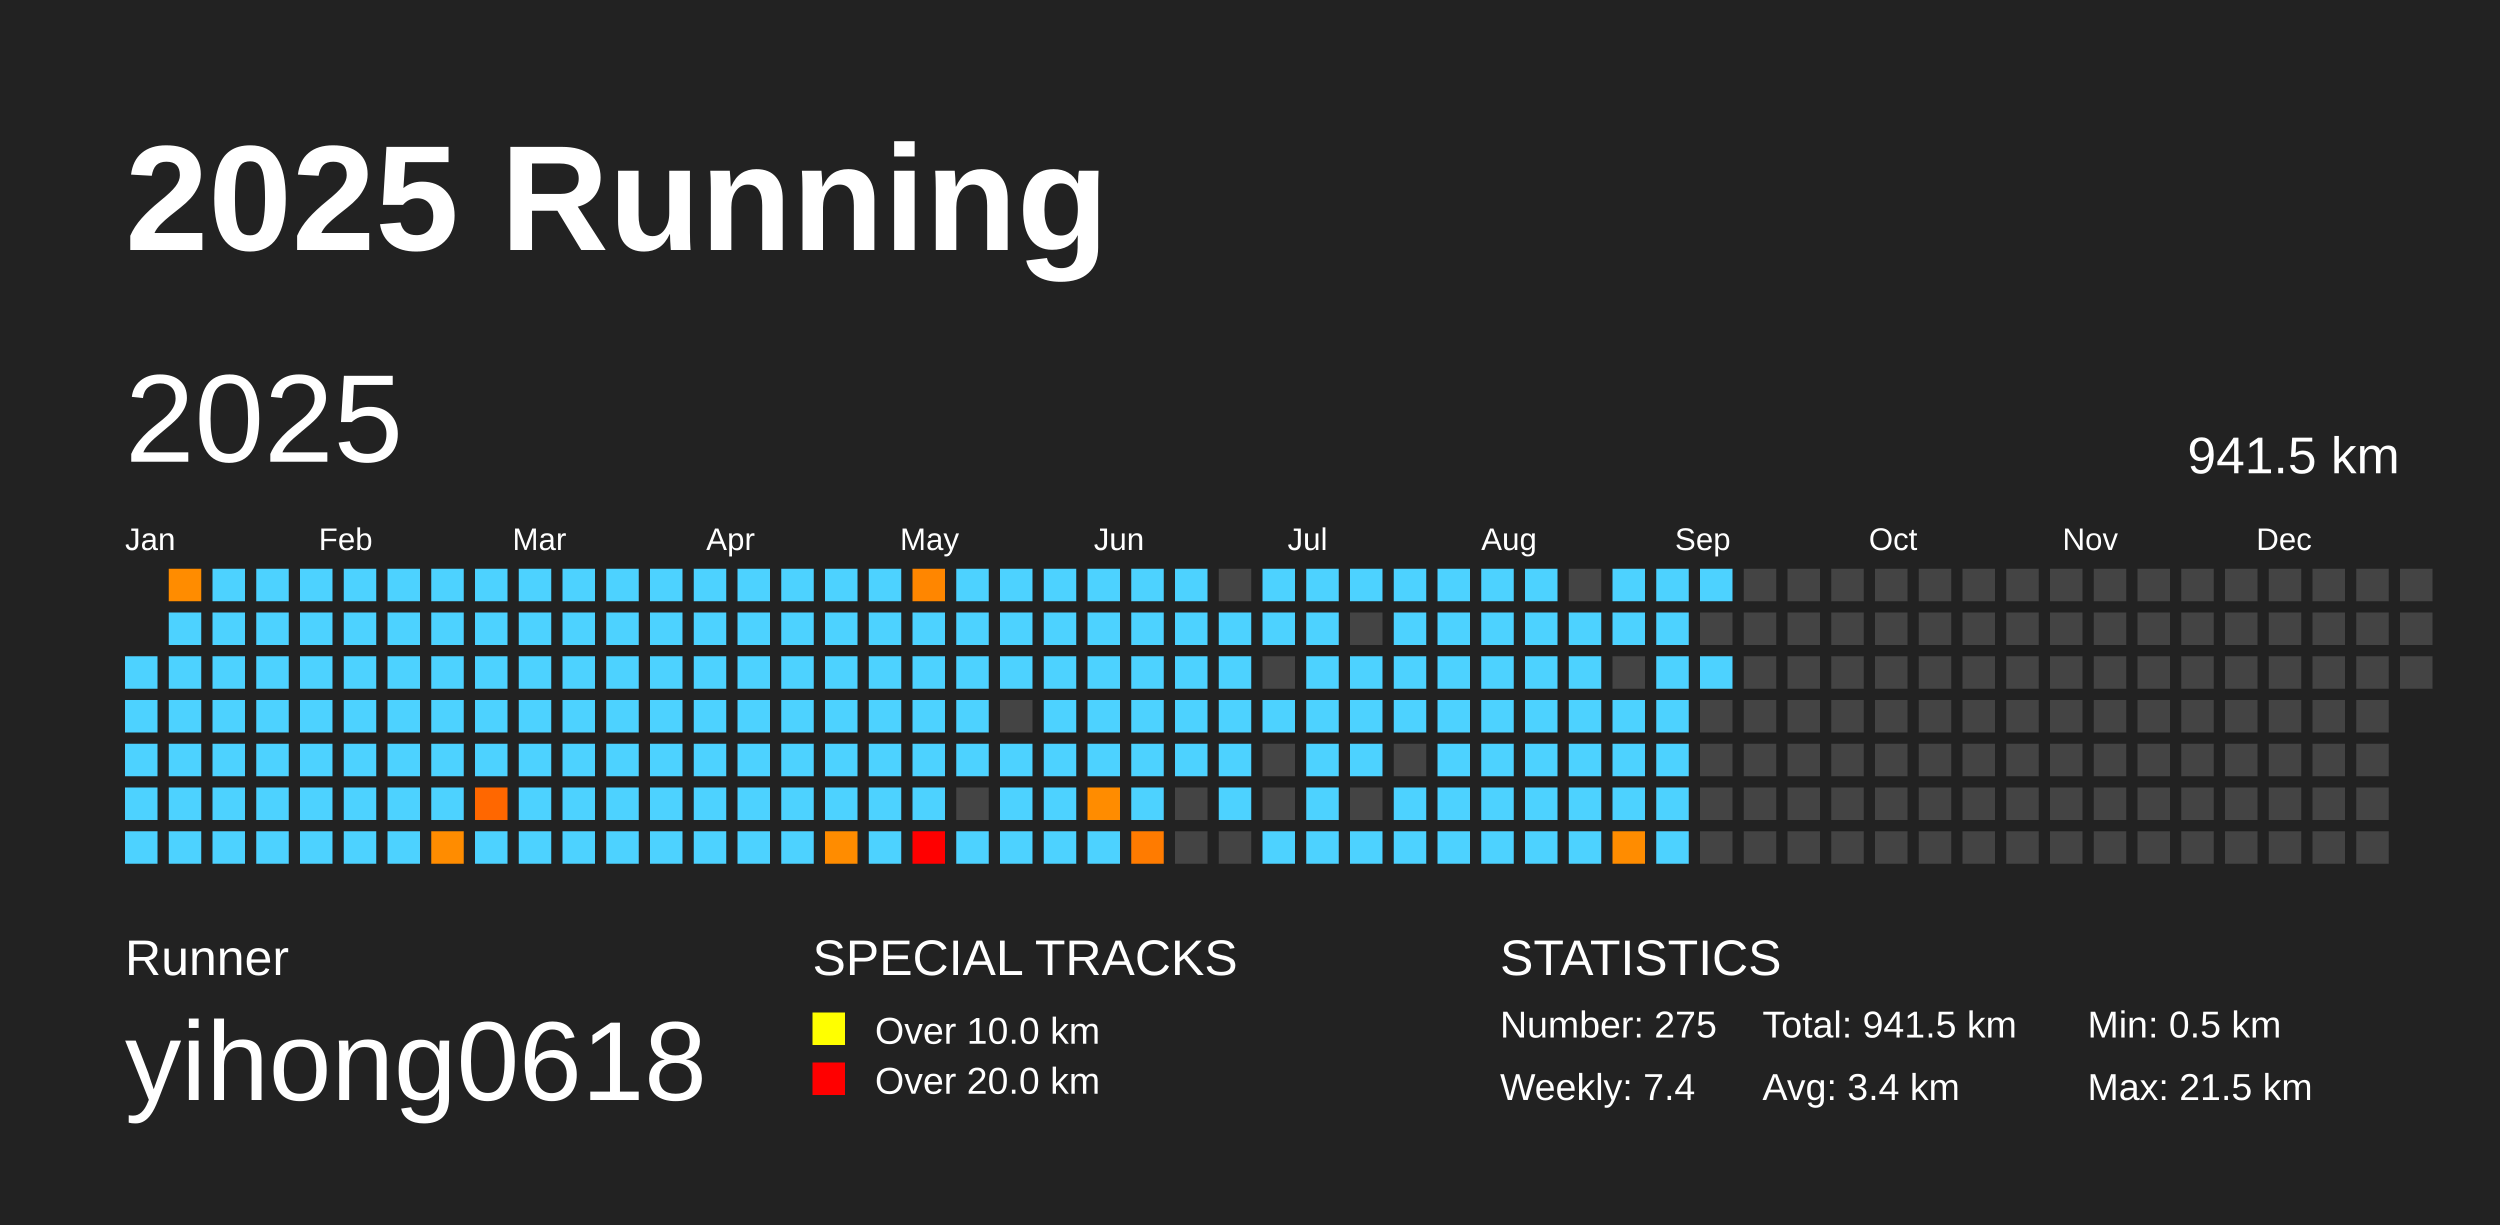
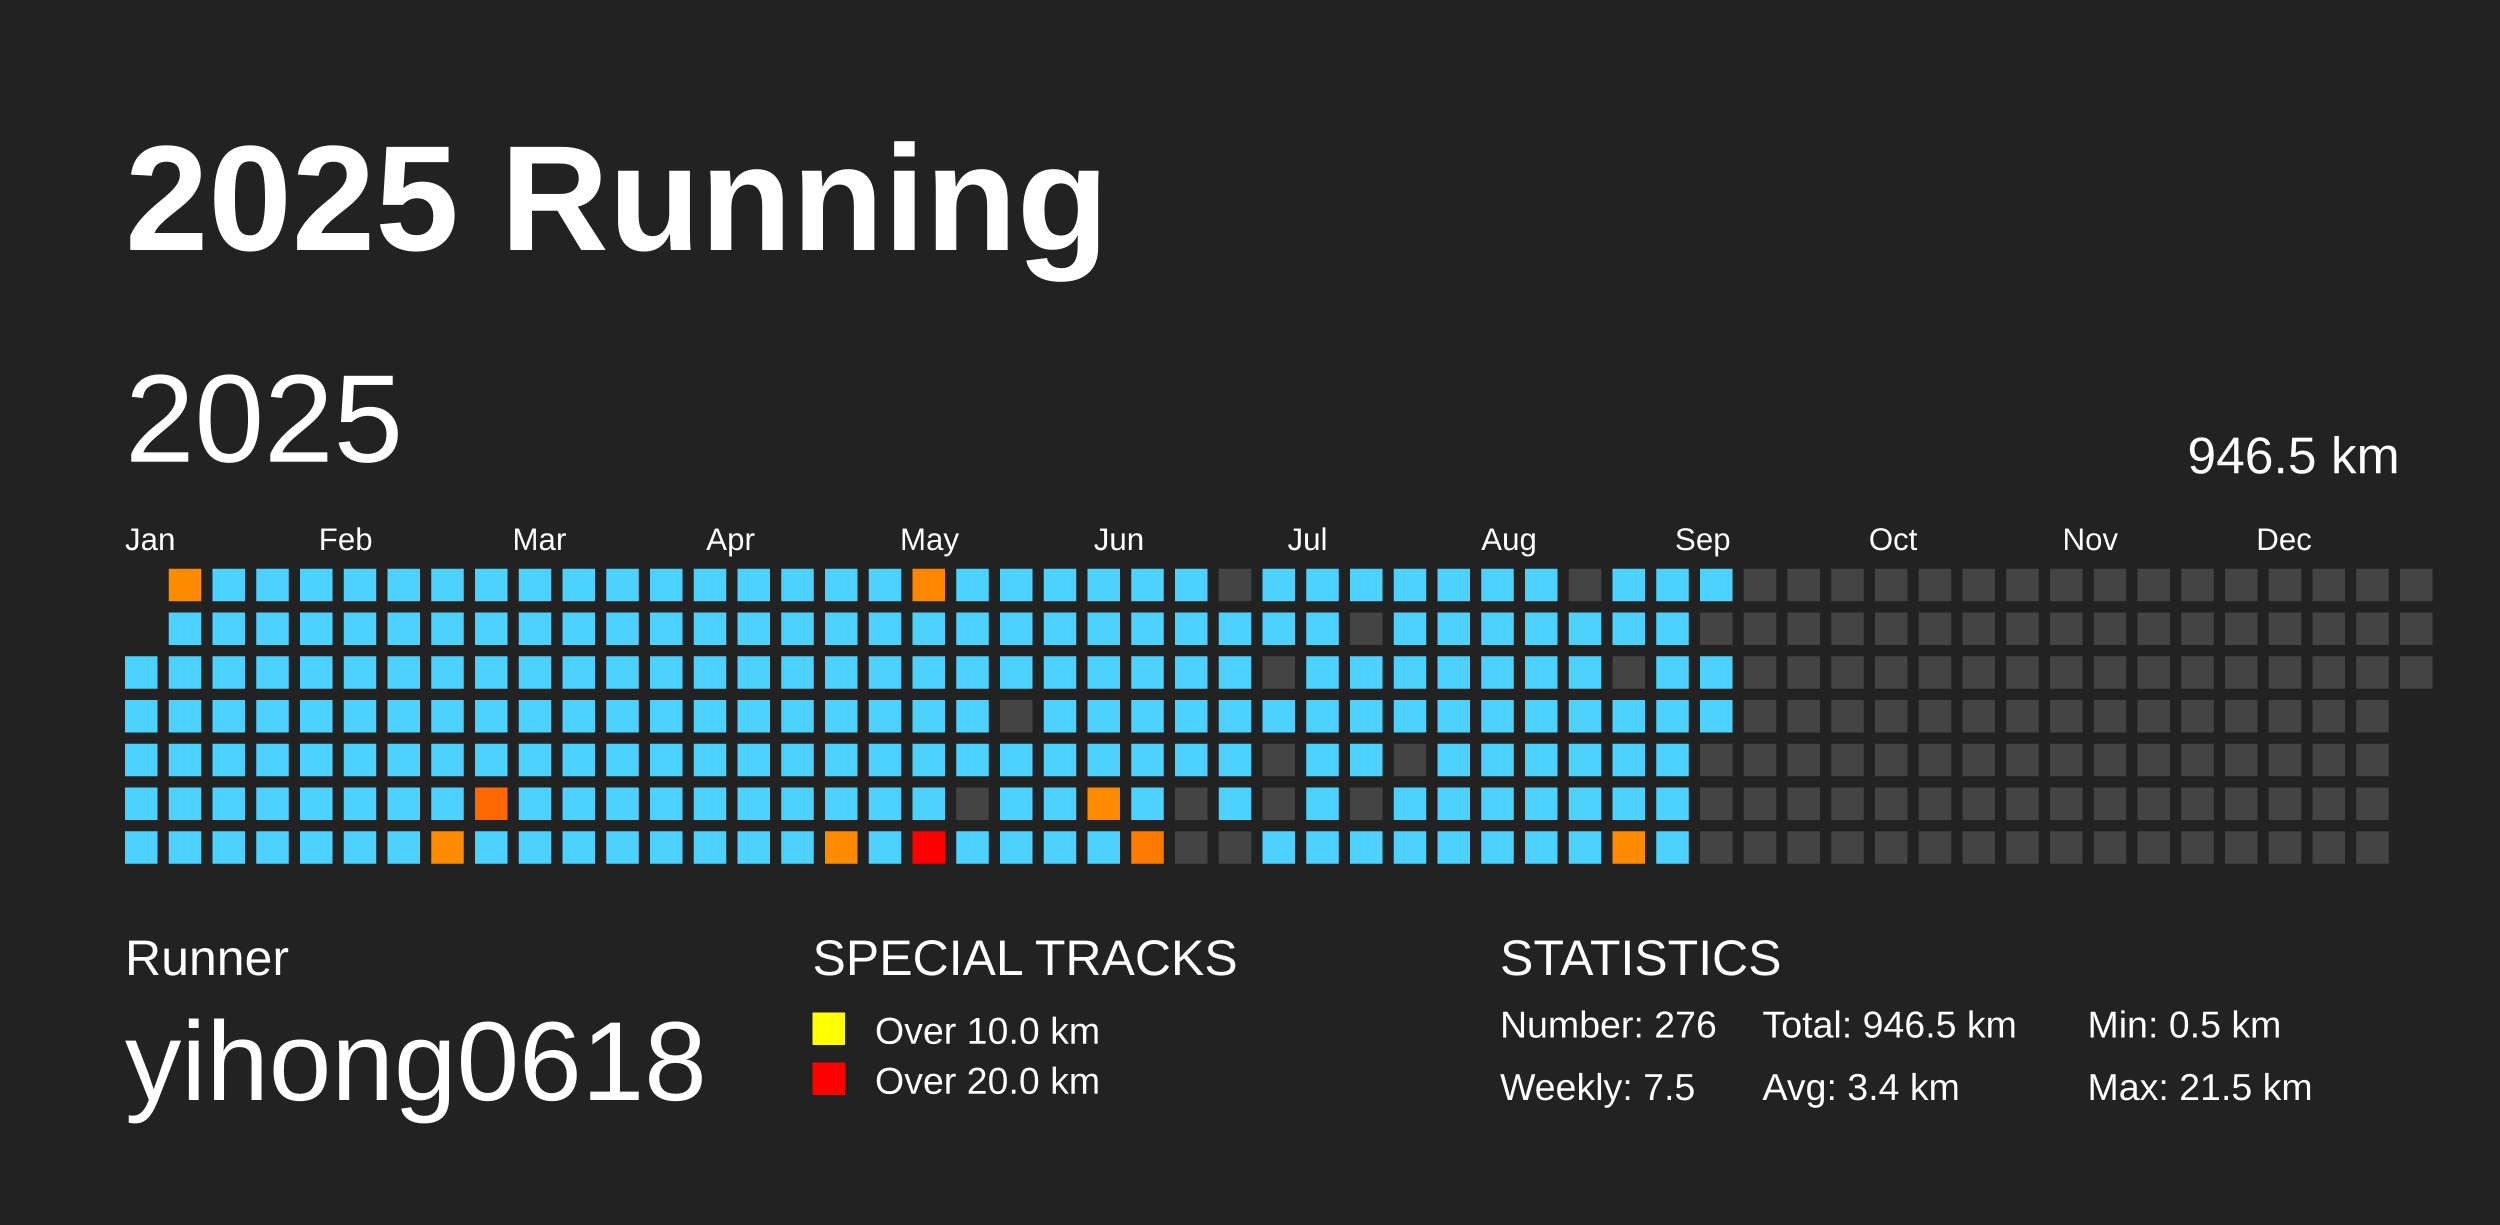
<svg xmlns="http://www.w3.org/2000/svg" baseProfile="full" height="98mm" version="1.1" viewBox="0,0,200,98" width="200mm">
  <defs />
  <rect fill="#222222" height="98" width="200" x="0" y="0" />
  <text fill="#FFFFFF" style="font-size:12px; font-family:Arial; font-weight:bold;" x="10" y="20">2025 Running</text>
  <text fill="#FFFFFF" style="font-size:4px; font-family:Arial" x="10" y="78">Runner</text>
  <text fill="#FFFFFF" style="font-size:9px; font-family:Arial" x="10" y="88">yihong0618</text>
  <text fill="#FFFFFF" style="font-size:4px; font-family:Arial" x="65" y="78">SPECIAL TRACKS</text>
  <rect fill="yellow" height="2.6" width="2.6" x="65" y="81" />
  <text fill="#FFFFFF" style="font-size:3px; font-family:Arial" x="70" y="83.5">Over 10.0 km</text>
  <rect fill="red" height="2.6" width="2.6" x="65" y="85" />
  <text fill="#FFFFFF" style="font-size:3px; font-family:Arial" x="70" y="87.5">Over 20.0 km</text>
  <text fill="#FFFFFF" style="font-size:4px; font-family:Arial" x="120" y="78">STATISTICS</text>
-   <text fill="#FFFFFF" style="font-size:3px; font-family:Arial" x="120" y="83">Number: 275</text>
-   <text fill="#FFFFFF" style="font-size:3px; font-family:Arial" x="120" y="88">Weekly: 7.4</text>
-   <text fill="#FFFFFF" style="font-size:3px; font-family:Arial" x="141" y="83">Total: 941.5 km</text>
+   <text fill="#FFFFFF" style="font-size:3px; font-family:Arial" x="120" y="83">Number: 276</text>
+   <text fill="#FFFFFF" style="font-size:3px; font-family:Arial" x="120" y="88">Weekly: 7.5</text>
+   <text fill="#FFFFFF" style="font-size:3px; font-family:Arial" x="141" y="83">Total: 946.5 km</text>
  <text fill="#FFFFFF" style="font-size:3px; font-family:Arial" x="141" y="88">Avg: 3.4 km</text>
  <text fill="#FFFFFF" style="font-size:3px; font-family:Arial" x="167" y="83">Min: 0.5 km</text>
  <text fill="#FFFFFF" style="font-size:3px; font-family:Arial" x="167" y="88">Max: 21.5 km</text>
  <text dominant-baseline="hanging" fill="#FFFFFF" style="font-size:10.0px; font-family:Arial;" x="10" y="30">2025</text>
-   <text dominant-baseline="hanging" fill="#FFFFFF" style="font-size:4.125px; font-family:Arial;" x="175" y="35">941.5 km</text>
+   <text dominant-baseline="hanging" fill="#FFFFFF" style="font-size:4.125px; font-family:Arial;" x="175" y="35">946.5 km</text>
  <text fill="#FFFFFF" style="font-size:2.5px; font-family:Arial" x="10.0" y="44">Jan</text>
  <text fill="#FFFFFF" style="font-size:2.5px; font-family:Arial" x="25.5" y="44">Feb</text>
  <text fill="#FFFFFF" style="font-size:2.5px; font-family:Arial" x="41.0" y="44">Mar</text>
  <text fill="#FFFFFF" style="font-size:2.5px; font-family:Arial" x="56.5" y="44">Apr</text>
  <text fill="#FFFFFF" style="font-size:2.5px; font-family:Arial" x="72.0" y="44">May</text>
  <text fill="#FFFFFF" style="font-size:2.5px; font-family:Arial" x="87.5" y="44">Jun</text>
  <text fill="#FFFFFF" style="font-size:2.5px; font-family:Arial" x="103.0" y="44">Jul</text>
  <text fill="#FFFFFF" style="font-size:2.5px; font-family:Arial" x="118.5" y="44">Aug</text>
  <text fill="#FFFFFF" style="font-size:2.5px; font-family:Arial" x="134.0" y="44">Sep</text>
  <text fill="#FFFFFF" style="font-size:2.5px; font-family:Arial" x="149.5" y="44">Oct</text>
  <text fill="#FFFFFF" style="font-size:2.5px; font-family:Arial" x="165.0" y="44">Nov</text>
  <text fill="#FFFFFF" style="font-size:2.5px; font-family:Arial" x="180.5" y="44">Dec</text>
  <rect fill="#4dd2ff" height="2.6" width="2.6" x="10.0" y="52.5" />
  <rect fill="#4dd2ff" height="2.6" width="2.6" x="10.0" y="56.0" />
  <rect fill="#4dd2ff" height="2.6" width="2.6" x="10.0" y="59.5" />
  <rect fill="#4dd2ff" height="2.6" width="2.6" x="10.0" y="63.0" />
  <rect fill="#4dd2ff" height="2.6" width="2.6" x="10.0" y="66.5" />
  <rect fill="#ff8c00" height="2.6" width="2.6" x="13.5" y="45.5" />
  <rect fill="#4dd2ff" height="2.6" width="2.6" x="13.5" y="49.0" />
  <rect fill="#4dd2ff" height="2.6" width="2.6" x="13.5" y="52.5" />
  <rect fill="#4dd2ff" height="2.6" width="2.6" x="13.5" y="56.0" />
  <rect fill="#4dd2ff" height="2.6" width="2.6" x="13.5" y="59.5" />
  <rect fill="#4dd2ff" height="2.6" width="2.6" x="13.5" y="63.0" />
  <rect fill="#4dd2ff" height="2.6" width="2.6" x="13.5" y="66.5" />
  <rect fill="#4dd2ff" height="2.6" width="2.6" x="17.0" y="45.5" />
  <rect fill="#4dd2ff" height="2.6" width="2.6" x="17.0" y="49.0" />
  <rect fill="#4dd2ff" height="2.6" width="2.6" x="17.0" y="52.5" />
  <rect fill="#4dd2ff" height="2.6" width="2.6" x="17.0" y="56.0" />
  <rect fill="#4dd2ff" height="2.6" width="2.6" x="17.0" y="59.5" />
  <rect fill="#4dd2ff" height="2.6" width="2.6" x="17.0" y="63.0" />
  <rect fill="#4dd2ff" height="2.6" width="2.6" x="17.0" y="66.5" />
  <rect fill="#4dd2ff" height="2.6" width="2.6" x="20.5" y="45.5" />
  <rect fill="#4dd2ff" height="2.6" width="2.6" x="20.5" y="49.0" />
  <rect fill="#4dd2ff" height="2.6" width="2.6" x="20.5" y="52.5" />
  <rect fill="#4dd2ff" height="2.6" width="2.6" x="20.5" y="56.0" />
  <rect fill="#4dd2ff" height="2.6" width="2.6" x="20.5" y="59.5" />
  <rect fill="#4dd2ff" height="2.6" width="2.6" x="20.5" y="63.0" />
  <rect fill="#4dd2ff" height="2.6" width="2.6" x="20.5" y="66.5" />
  <rect fill="#4dd2ff" height="2.6" width="2.6" x="24.0" y="45.5" />
  <rect fill="#4dd2ff" height="2.6" width="2.6" x="24.0" y="49.0" />
  <rect fill="#4dd2ff" height="2.6" width="2.6" x="24.0" y="52.5" />
  <rect fill="#4dd2ff" height="2.6" width="2.6" x="24.0" y="56.0" />
  <rect fill="#4dd2ff" height="2.6" width="2.6" x="24.0" y="59.5" />
  <rect fill="#4dd2ff" height="2.6" width="2.6" x="24.0" y="63.0" />
  <rect fill="#4dd2ff" height="2.6" width="2.6" x="24.0" y="66.5" />
  <rect fill="#4dd2ff" height="2.6" width="2.6" x="27.5" y="45.5" />
  <rect fill="#4dd2ff" height="2.6" width="2.6" x="27.5" y="49.0" />
  <rect fill="#4dd2ff" height="2.6" width="2.6" x="27.5" y="52.5" />
  <rect fill="#4dd2ff" height="2.6" width="2.6" x="27.5" y="56.0" />
  <rect fill="#4dd2ff" height="2.6" width="2.6" x="27.5" y="59.5" />
  <rect fill="#4dd2ff" height="2.6" width="2.6" x="27.5" y="63.0" />
  <rect fill="#4dd2ff" height="2.6" width="2.6" x="27.5" y="66.5" />
  <rect fill="#4dd2ff" height="2.6" width="2.6" x="31.0" y="45.5" />
  <rect fill="#4dd2ff" height="2.6" width="2.6" x="31.0" y="49.0" />
  <rect fill="#4dd2ff" height="2.6" width="2.6" x="31.0" y="52.5" />
  <rect fill="#4dd2ff" height="2.6" width="2.6" x="31.0" y="56.0" />
  <rect fill="#4dd2ff" height="2.6" width="2.6" x="31.0" y="59.5" />
  <rect fill="#4dd2ff" height="2.6" width="2.6" x="31.0" y="63.0" />
  <rect fill="#4dd2ff" height="2.6" width="2.6" x="31.0" y="66.5" />
  <rect fill="#4dd2ff" height="2.6" width="2.6" x="34.5" y="45.5" />
  <rect fill="#4dd2ff" height="2.6" width="2.6" x="34.5" y="49.0" />
  <rect fill="#4dd2ff" height="2.6" width="2.6" x="34.5" y="52.5" />
  <rect fill="#4dd2ff" height="2.6" width="2.6" x="34.5" y="56.0" />
  <rect fill="#4dd2ff" height="2.6" width="2.6" x="34.5" y="59.5" />
  <rect fill="#4dd2ff" height="2.6" width="2.6" x="34.5" y="63.0" />
  <rect fill="#ff8c00" height="2.6" width="2.6" x="34.5" y="66.5" />
  <rect fill="#4dd2ff" height="2.6" width="2.6" x="38.0" y="45.5" />
  <rect fill="#4dd2ff" height="2.6" width="2.6" x="38.0" y="49.0" />
  <rect fill="#4dd2ff" height="2.6" width="2.6" x="38.0" y="52.5" />
  <rect fill="#4dd2ff" height="2.6" width="2.6" x="38.0" y="56.0" />
  <rect fill="#4dd2ff" height="2.6" width="2.6" x="38.0" y="59.5" />
  <rect fill="#ff6700" height="2.6" width="2.6" x="38.0" y="63.0" />
  <rect fill="#4dd2ff" height="2.6" width="2.6" x="38.0" y="66.5" />
  <rect fill="#4dd2ff" height="2.6" width="2.6" x="41.5" y="45.5" />
  <rect fill="#4dd2ff" height="2.6" width="2.6" x="41.5" y="49.0" />
  <rect fill="#4dd2ff" height="2.6" width="2.6" x="41.5" y="52.5" />
  <rect fill="#4dd2ff" height="2.6" width="2.6" x="41.5" y="56.0" />
  <rect fill="#4dd2ff" height="2.6" width="2.6" x="41.5" y="59.5" />
  <rect fill="#4dd2ff" height="2.6" width="2.6" x="41.5" y="63.0" />
  <rect fill="#4dd2ff" height="2.6" width="2.6" x="41.5" y="66.5" />
  <rect fill="#4dd2ff" height="2.6" width="2.6" x="45.0" y="45.5" />
  <rect fill="#4dd2ff" height="2.6" width="2.6" x="45.0" y="49.0" />
  <rect fill="#4dd2ff" height="2.6" width="2.6" x="45.0" y="52.5" />
  <rect fill="#4dd2ff" height="2.6" width="2.6" x="45.0" y="56.0" />
  <rect fill="#4dd2ff" height="2.6" width="2.6" x="45.0" y="59.5" />
  <rect fill="#4dd2ff" height="2.6" width="2.6" x="45.0" y="63.0" />
  <rect fill="#4dd2ff" height="2.6" width="2.6" x="45.0" y="66.5" />
  <rect fill="#4dd2ff" height="2.6" width="2.6" x="48.5" y="45.5" />
  <rect fill="#4dd2ff" height="2.6" width="2.6" x="48.5" y="49.0" />
  <rect fill="#4dd2ff" height="2.6" width="2.6" x="48.5" y="52.5" />
  <rect fill="#4dd2ff" height="2.6" width="2.6" x="48.5" y="56.0" />
  <rect fill="#4dd2ff" height="2.6" width="2.6" x="48.5" y="59.5" />
  <rect fill="#4dd2ff" height="2.6" width="2.6" x="48.5" y="63.0" />
  <rect fill="#4dd2ff" height="2.6" width="2.6" x="48.5" y="66.5" />
  <rect fill="#4dd2ff" height="2.6" width="2.6" x="52.0" y="45.5" />
  <rect fill="#4dd2ff" height="2.6" width="2.6" x="52.0" y="49.0" />
  <rect fill="#4dd2ff" height="2.6" width="2.6" x="52.0" y="52.5" />
  <rect fill="#4dd2ff" height="2.6" width="2.6" x="52.0" y="56.0" />
  <rect fill="#4dd2ff" height="2.6" width="2.6" x="52.0" y="59.5" />
  <rect fill="#4dd2ff" height="2.6" width="2.6" x="52.0" y="63.0" />
  <rect fill="#4dd2ff" height="2.6" width="2.6" x="52.0" y="66.5" />
  <rect fill="#4dd2ff" height="2.6" width="2.6" x="55.5" y="45.5" />
  <rect fill="#4dd2ff" height="2.6" width="2.6" x="55.5" y="49.0" />
  <rect fill="#4dd2ff" height="2.6" width="2.6" x="55.5" y="52.5" />
  <rect fill="#4dd2ff" height="2.6" width="2.6" x="55.5" y="56.0" />
  <rect fill="#4dd2ff" height="2.6" width="2.6" x="55.5" y="59.5" />
  <rect fill="#4dd2ff" height="2.6" width="2.6" x="55.5" y="63.0" />
  <rect fill="#4dd2ff" height="2.6" width="2.6" x="55.5" y="66.5" />
  <rect fill="#4dd2ff" height="2.6" width="2.6" x="59.0" y="45.5" />
  <rect fill="#4dd2ff" height="2.6" width="2.6" x="59.0" y="49.0" />
  <rect fill="#4dd2ff" height="2.6" width="2.6" x="59.0" y="52.5" />
  <rect fill="#4dd2ff" height="2.6" width="2.6" x="59.0" y="56.0" />
  <rect fill="#4dd2ff" height="2.6" width="2.6" x="59.0" y="59.5" />
  <rect fill="#4dd2ff" height="2.6" width="2.6" x="59.0" y="63.0" />
  <rect fill="#4dd2ff" height="2.6" width="2.6" x="59.0" y="66.5" />
  <rect fill="#4dd2ff" height="2.6" width="2.6" x="62.5" y="45.5" />
  <rect fill="#4dd2ff" height="2.6" width="2.6" x="62.5" y="49.0" />
  <rect fill="#4dd2ff" height="2.6" width="2.6" x="62.5" y="52.5" />
  <rect fill="#4dd2ff" height="2.6" width="2.6" x="62.5" y="56.0" />
  <rect fill="#4dd2ff" height="2.6" width="2.6" x="62.5" y="59.5" />
  <rect fill="#4dd2ff" height="2.6" width="2.6" x="62.5" y="63.0" />
  <rect fill="#4dd2ff" height="2.6" width="2.6" x="62.5" y="66.5" />
  <rect fill="#4dd2ff" height="2.6" width="2.6" x="66.0" y="45.5" />
  <rect fill="#4dd2ff" height="2.6" width="2.6" x="66.0" y="49.0" />
  <rect fill="#4dd2ff" height="2.6" width="2.6" x="66.0" y="52.5" />
  <rect fill="#4dd2ff" height="2.6" width="2.6" x="66.0" y="56.0" />
  <rect fill="#4dd2ff" height="2.6" width="2.6" x="66.0" y="59.5" />
  <rect fill="#4dd2ff" height="2.6" width="2.6" x="66.0" y="63.0" />
  <rect fill="#ff8c00" height="2.6" width="2.6" x="66.0" y="66.5" />
  <rect fill="#4dd2ff" height="2.6" width="2.6" x="69.5" y="45.5" />
  <rect fill="#4dd2ff" height="2.6" width="2.6" x="69.5" y="49.0" />
  <rect fill="#4dd2ff" height="2.6" width="2.6" x="69.5" y="52.5" />
  <rect fill="#4dd2ff" height="2.6" width="2.6" x="69.5" y="56.0" />
  <rect fill="#4dd2ff" height="2.6" width="2.6" x="69.5" y="59.5" />
  <rect fill="#4dd2ff" height="2.6" width="2.6" x="69.5" y="63.0" />
  <rect fill="#4dd2ff" height="2.6" width="2.6" x="69.5" y="66.5" />
  <rect fill="#ff8600" height="2.6" width="2.6" x="73.0" y="45.5" />
  <rect fill="#4dd2ff" height="2.6" width="2.6" x="73.0" y="49.0" />
  <rect fill="#4dd2ff" height="2.6" width="2.6" x="73.0" y="52.5" />
  <rect fill="#4dd2ff" height="2.6" width="2.6" x="73.0" y="56.0" />
  <rect fill="#4dd2ff" height="2.6" width="2.6" x="73.0" y="59.5" />
  <rect fill="#4dd2ff" height="2.6" width="2.6" x="73.0" y="63.0" />
  <rect fill="red" height="2.6" width="2.6" x="73.0" y="66.5" />
  <rect fill="#4dd2ff" height="2.6" width="2.6" x="76.5" y="45.5" />
  <rect fill="#4dd2ff" height="2.6" width="2.6" x="76.5" y="49.0" />
  <rect fill="#4dd2ff" height="2.6" width="2.6" x="76.5" y="52.5" />
  <rect fill="#4dd2ff" height="2.6" width="2.6" x="76.5" y="56.0" />
  <rect fill="#4dd2ff" height="2.6" width="2.6" x="76.5" y="59.5" />
  <rect fill="#444444" height="2.6" width="2.6" x="76.5" y="63.0" />
  <rect fill="#4dd2ff" height="2.6" width="2.6" x="76.5" y="66.5" />
  <rect fill="#4dd2ff" height="2.6" width="2.6" x="80.0" y="45.5" />
  <rect fill="#4dd2ff" height="2.6" width="2.6" x="80.0" y="49.0" />
  <rect fill="#4dd2ff" height="2.6" width="2.6" x="80.0" y="52.5" />
  <rect fill="#444444" height="2.6" width="2.6" x="80.0" y="56.0" />
  <rect fill="#4dd2ff" height="2.6" width="2.6" x="80.0" y="59.5" />
  <rect fill="#4dd2ff" height="2.6" width="2.6" x="80.0" y="63.0" />
  <rect fill="#4dd2ff" height="2.6" width="2.6" x="80.0" y="66.5" />
  <rect fill="#4dd2ff" height="2.6" width="2.6" x="83.5" y="45.5" />
  <rect fill="#4dd2ff" height="2.6" width="2.6" x="83.5" y="49.0" />
  <rect fill="#4dd2ff" height="2.6" width="2.6" x="83.5" y="52.5" />
  <rect fill="#4dd2ff" height="2.6" width="2.6" x="83.5" y="56.0" />
  <rect fill="#4dd2ff" height="2.6" width="2.6" x="83.5" y="59.5" />
  <rect fill="#4dd2ff" height="2.6" width="2.6" x="83.5" y="63.0" />
  <rect fill="#4dd2ff" height="2.6" width="2.6" x="83.5" y="66.5" />
  <rect fill="#4dd2ff" height="2.6" width="2.6" x="87.0" y="45.5" />
  <rect fill="#4dd2ff" height="2.6" width="2.6" x="87.0" y="49.0" />
  <rect fill="#4dd2ff" height="2.6" width="2.6" x="87.0" y="52.5" />
  <rect fill="#4dd2ff" height="2.6" width="2.6" x="87.0" y="56.0" />
  <rect fill="#4dd2ff" height="2.6" width="2.6" x="87.0" y="59.5" />
  <rect fill="#ff8c00" height="2.6" width="2.6" x="87.0" y="63.0" />
  <rect fill="#4dd2ff" height="2.6" width="2.6" x="87.0" y="66.5" />
  <rect fill="#4dd2ff" height="2.6" width="2.6" x="90.5" y="45.5" />
  <rect fill="#4dd2ff" height="2.6" width="2.6" x="90.5" y="49.0" />
  <rect fill="#4dd2ff" height="2.6" width="2.6" x="90.5" y="52.5" />
  <rect fill="#4dd2ff" height="2.6" width="2.6" x="90.5" y="56.0" />
  <rect fill="#4dd2ff" height="2.6" width="2.6" x="90.5" y="59.5" />
  <rect fill="#4dd2ff" height="2.6" width="2.6" x="90.5" y="63.0" />
  <rect fill="#ff7b00" height="2.6" width="2.6" x="90.5" y="66.5" />
  <rect fill="#4dd2ff" height="2.6" width="2.6" x="94.0" y="45.5" />
  <rect fill="#4dd2ff" height="2.6" width="2.6" x="94.0" y="49.0" />
  <rect fill="#4dd2ff" height="2.6" width="2.6" x="94.0" y="52.5" />
  <rect fill="#4dd2ff" height="2.6" width="2.6" x="94.0" y="56.0" />
  <rect fill="#4dd2ff" height="2.6" width="2.6" x="94.0" y="59.5" />
  <rect fill="#444444" height="2.6" width="2.6" x="94.0" y="63.0" />
  <rect fill="#444444" height="2.6" width="2.6" x="94.0" y="66.5" />
  <rect fill="#444444" height="2.6" width="2.6" x="97.5" y="45.5" />
  <rect fill="#4dd2ff" height="2.6" width="2.6" x="97.5" y="49.0" />
  <rect fill="#4dd2ff" height="2.6" width="2.6" x="97.5" y="52.5" />
  <rect fill="#4dd2ff" height="2.6" width="2.6" x="97.5" y="56.0" />
  <rect fill="#4dd2ff" height="2.6" width="2.6" x="97.5" y="59.5" />
  <rect fill="#4dd2ff" height="2.6" width="2.6" x="97.5" y="63.0" />
  <rect fill="#444444" height="2.6" width="2.6" x="97.5" y="66.5" />
  <rect fill="#4dd2ff" height="2.6" width="2.6" x="101.0" y="45.5" />
  <rect fill="#4dd2ff" height="2.6" width="2.6" x="101.0" y="49.0" />
  <rect fill="#444444" height="2.6" width="2.6" x="101.0" y="52.5" />
  <rect fill="#4dd2ff" height="2.6" width="2.6" x="101.0" y="56.0" />
  <rect fill="#444444" height="2.6" width="2.6" x="101.0" y="59.5" />
  <rect fill="#444444" height="2.6" width="2.6" x="101.0" y="63.0" />
  <rect fill="#4dd2ff" height="2.6" width="2.6" x="101.0" y="66.5" />
  <rect fill="#4dd2ff" height="2.6" width="2.6" x="104.5" y="45.5" />
  <rect fill="#4dd2ff" height="2.6" width="2.6" x="104.5" y="49.0" />
  <rect fill="#4dd2ff" height="2.6" width="2.6" x="104.5" y="52.5" />
  <rect fill="#4dd2ff" height="2.6" width="2.6" x="104.5" y="56.0" />
  <rect fill="#4dd2ff" height="2.6" width="2.6" x="104.5" y="59.5" />
  <rect fill="#4dd2ff" height="2.6" width="2.6" x="104.5" y="63.0" />
  <rect fill="#4dd2ff" height="2.6" width="2.6" x="104.5" y="66.5" />
  <rect fill="#4dd2ff" height="2.6" width="2.6" x="108.0" y="45.5" />
  <rect fill="#444444" height="2.6" width="2.6" x="108.0" y="49.0" />
  <rect fill="#4dd2ff" height="2.6" width="2.6" x="108.0" y="52.5" />
  <rect fill="#4dd2ff" height="2.6" width="2.6" x="108.0" y="56.0" />
  <rect fill="#4dd2ff" height="2.6" width="2.6" x="108.0" y="59.5" />
  <rect fill="#444444" height="2.6" width="2.6" x="108.0" y="63.0" />
  <rect fill="#4dd2ff" height="2.6" width="2.6" x="108.0" y="66.5" />
  <rect fill="#4dd2ff" height="2.6" width="2.6" x="111.5" y="45.5" />
  <rect fill="#4dd2ff" height="2.6" width="2.6" x="111.5" y="49.0" />
  <rect fill="#4dd2ff" height="2.6" width="2.6" x="111.5" y="52.5" />
  <rect fill="#4dd2ff" height="2.6" width="2.6" x="111.5" y="56.0" />
  <rect fill="#444444" height="2.6" width="2.6" x="111.5" y="59.5" />
  <rect fill="#4dd2ff" height="2.6" width="2.6" x="111.5" y="63.0" />
  <rect fill="#4dd2ff" height="2.6" width="2.6" x="111.5" y="66.5" />
  <rect fill="#4dd2ff" height="2.6" width="2.6" x="115.0" y="45.5" />
  <rect fill="#4dd2ff" height="2.6" width="2.6" x="115.0" y="49.0" />
  <rect fill="#4dd2ff" height="2.6" width="2.6" x="115.0" y="52.5" />
  <rect fill="#4dd2ff" height="2.6" width="2.6" x="115.0" y="56.0" />
  <rect fill="#4dd2ff" height="2.6" width="2.6" x="115.0" y="59.5" />
  <rect fill="#4dd2ff" height="2.6" width="2.6" x="115.0" y="63.0" />
  <rect fill="#4dd2ff" height="2.6" width="2.6" x="115.0" y="66.5" />
  <rect fill="#4dd2ff" height="2.6" width="2.6" x="118.5" y="45.5" />
  <rect fill="#4dd2ff" height="2.6" width="2.6" x="118.5" y="49.0" />
  <rect fill="#4dd2ff" height="2.6" width="2.6" x="118.5" y="52.5" />
  <rect fill="#4dd2ff" height="2.6" width="2.6" x="118.5" y="56.0" />
  <rect fill="#4dd2ff" height="2.6" width="2.6" x="118.5" y="59.5" />
  <rect fill="#4dd2ff" height="2.6" width="2.6" x="118.5" y="63.0" />
  <rect fill="#4dd2ff" height="2.6" width="2.6" x="118.5" y="66.5" />
  <rect fill="#4dd2ff" height="2.6" width="2.6" x="122.0" y="45.5" />
  <rect fill="#4dd2ff" height="2.6" width="2.6" x="122.0" y="49.0" />
  <rect fill="#4dd2ff" height="2.6" width="2.6" x="122.0" y="52.5" />
  <rect fill="#4dd2ff" height="2.6" width="2.6" x="122.0" y="56.0" />
  <rect fill="#4dd2ff" height="2.6" width="2.6" x="122.0" y="59.5" />
  <rect fill="#4dd2ff" height="2.6" width="2.6" x="122.0" y="63.0" />
  <rect fill="#4dd2ff" height="2.6" width="2.6" x="122.0" y="66.5" />
  <rect fill="#444444" height="2.6" width="2.6" x="125.5" y="45.5" />
  <rect fill="#4dd2ff" height="2.6" width="2.6" x="125.5" y="49.0" />
  <rect fill="#4dd2ff" height="2.6" width="2.6" x="125.5" y="52.5" />
  <rect fill="#4dd2ff" height="2.6" width="2.6" x="125.5" y="56.0" />
  <rect fill="#4dd2ff" height="2.6" width="2.6" x="125.5" y="59.5" />
  <rect fill="#4dd2ff" height="2.6" width="2.6" x="125.5" y="63.0" />
  <rect fill="#4dd2ff" height="2.6" width="2.6" x="125.5" y="66.5" />
  <rect fill="#4dd2ff" height="2.6" width="2.6" x="129.0" y="45.5" />
  <rect fill="#4dd2ff" height="2.6" width="2.6" x="129.0" y="49.0" />
  <rect fill="#444444" height="2.6" width="2.6" x="129.0" y="52.5" />
  <rect fill="#4dd2ff" height="2.6" width="2.6" x="129.0" y="56.0" />
  <rect fill="#4dd2ff" height="2.6" width="2.6" x="129.0" y="59.5" />
  <rect fill="#4dd2ff" height="2.6" width="2.6" x="129.0" y="63.0" />
  <rect fill="#ff8c00" height="2.6" width="2.6" x="129.0" y="66.5" />
  <rect fill="#4dd2ff" height="2.6" width="2.6" x="132.5" y="45.5" />
  <rect fill="#4dd2ff" height="2.6" width="2.6" x="132.5" y="49.0" />
  <rect fill="#4dd2ff" height="2.6" width="2.6" x="132.5" y="52.5" />
  <rect fill="#4dd2ff" height="2.6" width="2.6" x="132.5" y="56.0" />
  <rect fill="#4dd2ff" height="2.6" width="2.6" x="132.5" y="59.5" />
  <rect fill="#4dd2ff" height="2.6" width="2.6" x="132.5" y="63.0" />
  <rect fill="#4dd2ff" height="2.6" width="2.6" x="132.5" y="66.5" />
  <rect fill="#4dd2ff" height="2.6" width="2.6" x="136.0" y="45.5" />
  <rect fill="#444444" height="2.6" width="2.6" x="136.0" y="49.0" />
  <rect fill="#4dd2ff" height="2.6" width="2.6" x="136.0" y="52.5" />
-   <rect fill="#444444" height="2.6" width="2.6" x="136.0" y="56.0" />
+   <rect fill="#4dd2ff" height="2.6" width="2.6" x="136.0" y="56.0" />
  <rect fill="#444444" height="2.6" width="2.6" x="136.0" y="59.5" />
  <rect fill="#444444" height="2.6" width="2.6" x="136.0" y="63.0" />
  <rect fill="#444444" height="2.6" width="2.6" x="136.0" y="66.5" />
  <rect fill="#444444" height="2.6" width="2.6" x="139.5" y="45.5" />
  <rect fill="#444444" height="2.6" width="2.6" x="139.5" y="49.0" />
  <rect fill="#444444" height="2.6" width="2.6" x="139.5" y="52.5" />
  <rect fill="#444444" height="2.6" width="2.6" x="139.5" y="56.0" />
  <rect fill="#444444" height="2.6" width="2.6" x="139.5" y="59.5" />
  <rect fill="#444444" height="2.6" width="2.6" x="139.5" y="63.0" />
  <rect fill="#444444" height="2.6" width="2.6" x="139.5" y="66.5" />
  <rect fill="#444444" height="2.6" width="2.6" x="143.0" y="45.5" />
  <rect fill="#444444" height="2.6" width="2.6" x="143.0" y="49.0" />
  <rect fill="#444444" height="2.6" width="2.6" x="143.0" y="52.5" />
  <rect fill="#444444" height="2.6" width="2.6" x="143.0" y="56.0" />
  <rect fill="#444444" height="2.6" width="2.6" x="143.0" y="59.5" />
  <rect fill="#444444" height="2.6" width="2.6" x="143.0" y="63.0" />
  <rect fill="#444444" height="2.6" width="2.6" x="143.0" y="66.5" />
  <rect fill="#444444" height="2.6" width="2.6" x="146.5" y="45.5" />
  <rect fill="#444444" height="2.6" width="2.6" x="146.5" y="49.0" />
  <rect fill="#444444" height="2.6" width="2.6" x="146.5" y="52.5" />
  <rect fill="#444444" height="2.6" width="2.6" x="146.5" y="56.0" />
  <rect fill="#444444" height="2.6" width="2.6" x="146.5" y="59.5" />
  <rect fill="#444444" height="2.6" width="2.6" x="146.5" y="63.0" />
  <rect fill="#444444" height="2.6" width="2.6" x="146.5" y="66.5" />
  <rect fill="#444444" height="2.6" width="2.6" x="150.0" y="45.5" />
  <rect fill="#444444" height="2.6" width="2.6" x="150.0" y="49.0" />
  <rect fill="#444444" height="2.6" width="2.6" x="150.0" y="52.5" />
  <rect fill="#444444" height="2.6" width="2.6" x="150.0" y="56.0" />
  <rect fill="#444444" height="2.6" width="2.6" x="150.0" y="59.5" />
  <rect fill="#444444" height="2.6" width="2.6" x="150.0" y="63.0" />
  <rect fill="#444444" height="2.6" width="2.6" x="150.0" y="66.5" />
  <rect fill="#444444" height="2.6" width="2.6" x="153.5" y="45.5" />
  <rect fill="#444444" height="2.6" width="2.6" x="153.5" y="49.0" />
  <rect fill="#444444" height="2.6" width="2.6" x="153.5" y="52.5" />
  <rect fill="#444444" height="2.6" width="2.6" x="153.5" y="56.0" />
  <rect fill="#444444" height="2.6" width="2.6" x="153.5" y="59.5" />
  <rect fill="#444444" height="2.6" width="2.6" x="153.5" y="63.0" />
  <rect fill="#444444" height="2.6" width="2.6" x="153.5" y="66.5" />
  <rect fill="#444444" height="2.6" width="2.6" x="157.0" y="45.5" />
  <rect fill="#444444" height="2.6" width="2.6" x="157.0" y="49.0" />
  <rect fill="#444444" height="2.6" width="2.6" x="157.0" y="52.5" />
  <rect fill="#444444" height="2.6" width="2.6" x="157.0" y="56.0" />
  <rect fill="#444444" height="2.6" width="2.6" x="157.0" y="59.5" />
  <rect fill="#444444" height="2.6" width="2.6" x="157.0" y="63.0" />
  <rect fill="#444444" height="2.6" width="2.6" x="157.0" y="66.5" />
  <rect fill="#444444" height="2.6" width="2.6" x="160.5" y="45.5" />
  <rect fill="#444444" height="2.6" width="2.6" x="160.5" y="49.0" />
  <rect fill="#444444" height="2.6" width="2.6" x="160.5" y="52.5" />
  <rect fill="#444444" height="2.6" width="2.6" x="160.5" y="56.0" />
  <rect fill="#444444" height="2.6" width="2.6" x="160.5" y="59.5" />
  <rect fill="#444444" height="2.6" width="2.6" x="160.5" y="63.0" />
  <rect fill="#444444" height="2.6" width="2.6" x="160.5" y="66.5" />
  <rect fill="#444444" height="2.6" width="2.6" x="164.0" y="45.5" />
  <rect fill="#444444" height="2.6" width="2.6" x="164.0" y="49.0" />
  <rect fill="#444444" height="2.6" width="2.6" x="164.0" y="52.5" />
  <rect fill="#444444" height="2.6" width="2.6" x="164.0" y="56.0" />
  <rect fill="#444444" height="2.6" width="2.6" x="164.0" y="59.5" />
  <rect fill="#444444" height="2.6" width="2.6" x="164.0" y="63.0" />
  <rect fill="#444444" height="2.6" width="2.6" x="164.0" y="66.5" />
  <rect fill="#444444" height="2.6" width="2.6" x="167.5" y="45.5" />
  <rect fill="#444444" height="2.6" width="2.6" x="167.5" y="49.0" />
  <rect fill="#444444" height="2.6" width="2.6" x="167.5" y="52.5" />
  <rect fill="#444444" height="2.6" width="2.6" x="167.5" y="56.0" />
  <rect fill="#444444" height="2.6" width="2.6" x="167.5" y="59.5" />
  <rect fill="#444444" height="2.6" width="2.6" x="167.5" y="63.0" />
  <rect fill="#444444" height="2.6" width="2.6" x="167.5" y="66.5" />
  <rect fill="#444444" height="2.6" width="2.6" x="171.0" y="45.5" />
  <rect fill="#444444" height="2.6" width="2.6" x="171.0" y="49.0" />
  <rect fill="#444444" height="2.6" width="2.6" x="171.0" y="52.5" />
  <rect fill="#444444" height="2.6" width="2.6" x="171.0" y="56.0" />
  <rect fill="#444444" height="2.6" width="2.6" x="171.0" y="59.5" />
  <rect fill="#444444" height="2.6" width="2.6" x="171.0" y="63.0" />
  <rect fill="#444444" height="2.6" width="2.6" x="171.0" y="66.5" />
  <rect fill="#444444" height="2.6" width="2.6" x="174.5" y="45.5" />
  <rect fill="#444444" height="2.6" width="2.6" x="174.5" y="49.0" />
  <rect fill="#444444" height="2.6" width="2.6" x="174.5" y="52.5" />
  <rect fill="#444444" height="2.6" width="2.6" x="174.5" y="56.0" />
  <rect fill="#444444" height="2.6" width="2.6" x="174.5" y="59.5" />
  <rect fill="#444444" height="2.6" width="2.6" x="174.5" y="63.0" />
  <rect fill="#444444" height="2.6" width="2.6" x="174.5" y="66.5" />
  <rect fill="#444444" height="2.6" width="2.6" x="178.0" y="45.5" />
  <rect fill="#444444" height="2.6" width="2.6" x="178.0" y="49.0" />
  <rect fill="#444444" height="2.6" width="2.6" x="178.0" y="52.5" />
  <rect fill="#444444" height="2.6" width="2.6" x="178.0" y="56.0" />
  <rect fill="#444444" height="2.6" width="2.6" x="178.0" y="59.5" />
  <rect fill="#444444" height="2.6" width="2.6" x="178.0" y="63.0" />
  <rect fill="#444444" height="2.6" width="2.6" x="178.0" y="66.5" />
  <rect fill="#444444" height="2.6" width="2.6" x="181.5" y="45.5" />
  <rect fill="#444444" height="2.6" width="2.6" x="181.5" y="49.0" />
  <rect fill="#444444" height="2.6" width="2.6" x="181.5" y="52.5" />
  <rect fill="#444444" height="2.6" width="2.6" x="181.5" y="56.0" />
  <rect fill="#444444" height="2.6" width="2.6" x="181.5" y="59.5" />
  <rect fill="#444444" height="2.6" width="2.6" x="181.5" y="63.0" />
  <rect fill="#444444" height="2.6" width="2.6" x="181.5" y="66.5" />
  <rect fill="#444444" height="2.6" width="2.6" x="185.0" y="45.5" />
  <rect fill="#444444" height="2.6" width="2.6" x="185.0" y="49.0" />
  <rect fill="#444444" height="2.6" width="2.6" x="185.0" y="52.5" />
  <rect fill="#444444" height="2.6" width="2.6" x="185.0" y="56.0" />
  <rect fill="#444444" height="2.6" width="2.6" x="185.0" y="59.5" />
  <rect fill="#444444" height="2.6" width="2.6" x="185.0" y="63.0" />
  <rect fill="#444444" height="2.6" width="2.6" x="185.0" y="66.5" />
  <rect fill="#444444" height="2.6" width="2.6" x="188.5" y="45.5" />
  <rect fill="#444444" height="2.6" width="2.6" x="188.5" y="49.0" />
  <rect fill="#444444" height="2.6" width="2.6" x="188.5" y="52.5" />
  <rect fill="#444444" height="2.6" width="2.6" x="188.5" y="56.0" />
  <rect fill="#444444" height="2.6" width="2.6" x="188.5" y="59.5" />
  <rect fill="#444444" height="2.6" width="2.6" x="188.5" y="63.0" />
  <rect fill="#444444" height="2.6" width="2.6" x="188.5" y="66.5" />
  <rect fill="#444444" height="2.6" width="2.6" x="192.0" y="45.5" />
  <rect fill="#444444" height="2.6" width="2.6" x="192.0" y="49.0" />
  <rect fill="#444444" height="2.6" width="2.6" x="192.0" y="52.5" />
</svg>
